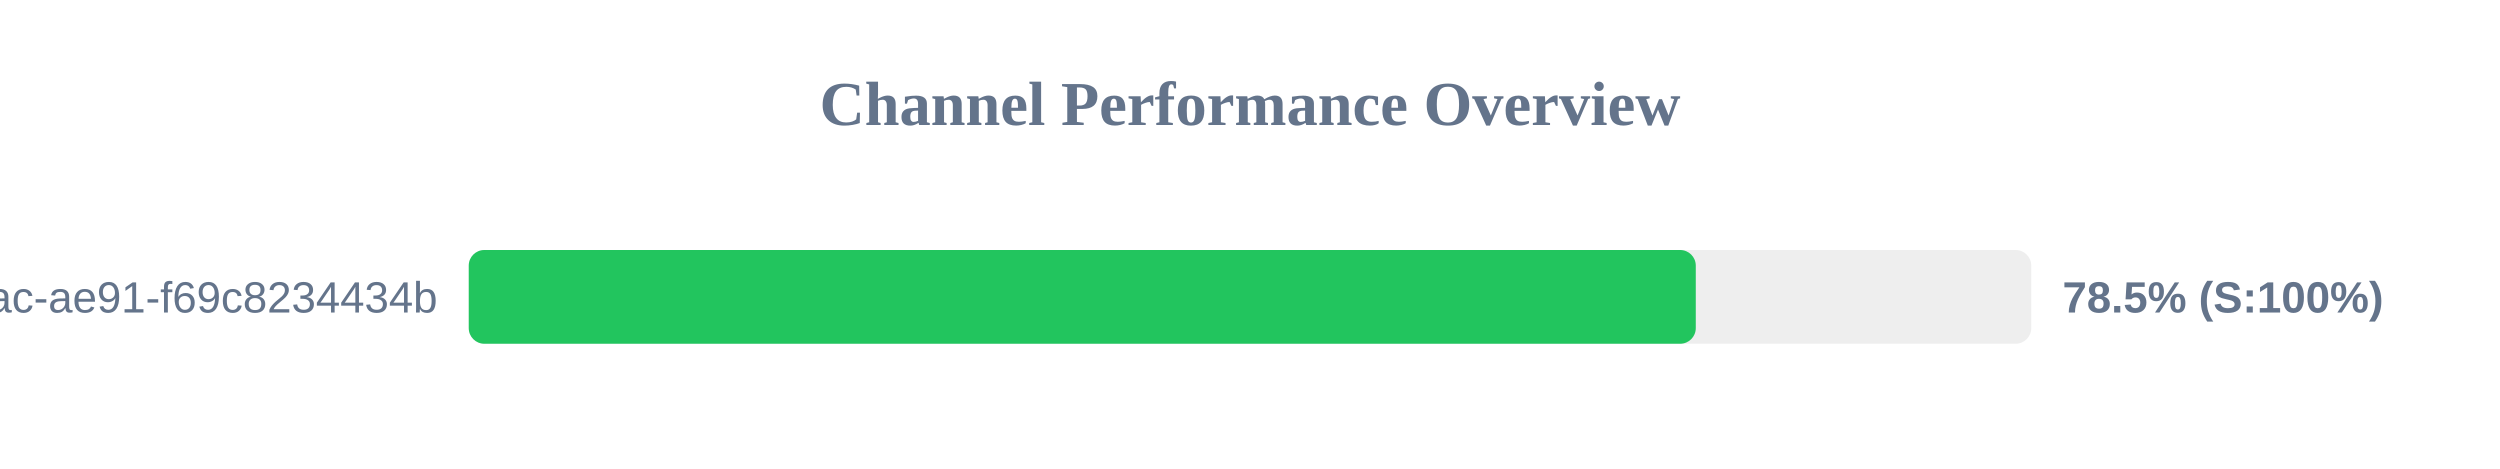
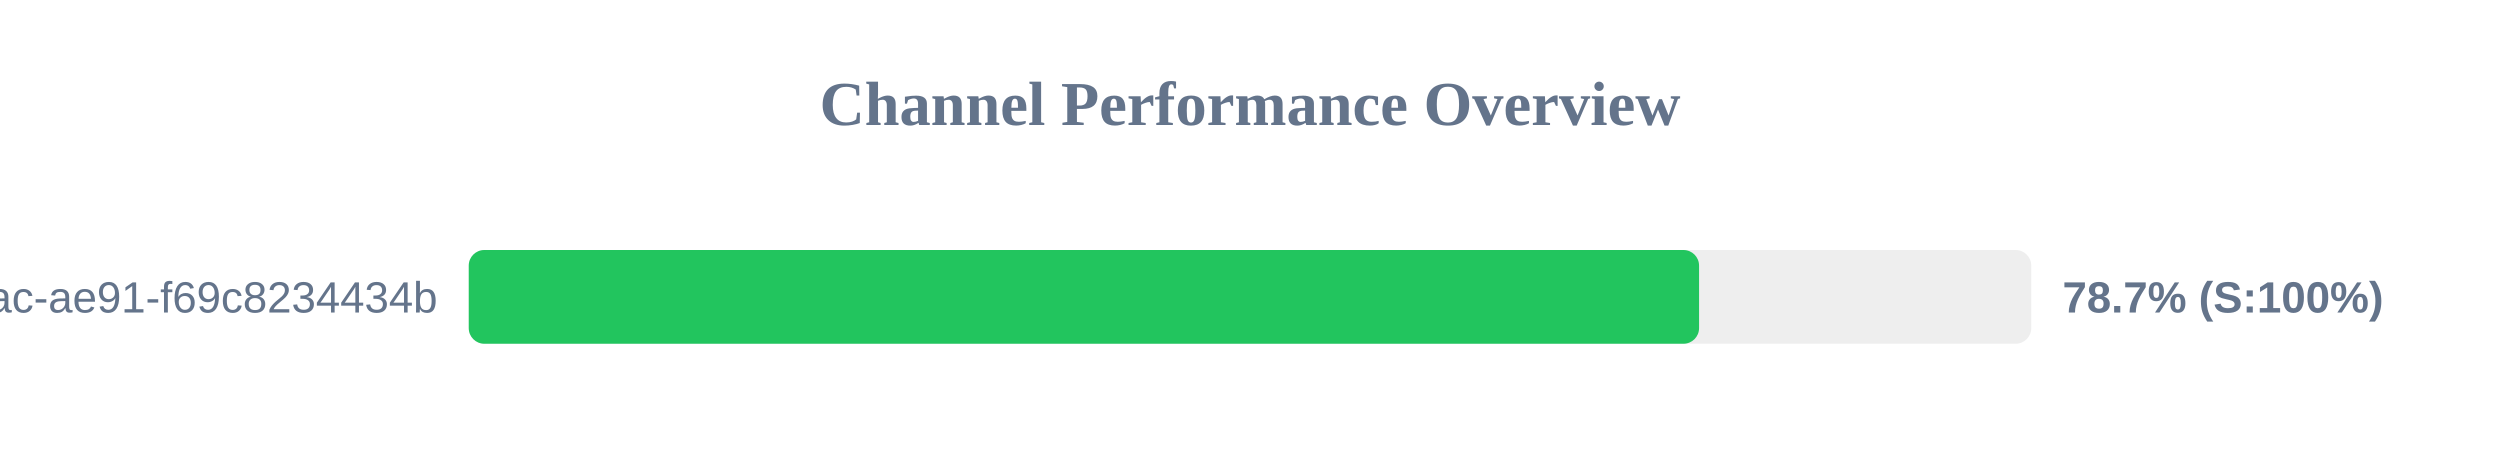
<svg xmlns="http://www.w3.org/2000/svg" width="800" height="150" version="1.1">
  <style>
        .row { font: 14px Arial; fill: #64748b; }
        .score { font: bold 14px Arial; fill: #64748b; }
    </style>
  <text x="400" y="40" text-anchor="middle" font-size="20px" font-weight="bold" fill="#64748b">Channel Performance Overview</text>
  <rect x="150" y="80" width="500" height="30" fill="#eee" rx="5" />
-   <rect x="150" y="80" width="392.65" height="30" fill="#22c55e" rx="5" />
+   <rect x="150" y="80" width="393.7" height="30" fill="#22c55e" rx="5" />
  <text x="140" y="100" text-anchor="end" class="row">?uuid=942b9cb8-92fa-46ac-ae91-f69c8234434b</text>
-   <text x="660" y="100" text-anchor="start" class="score">78.5% (S:100%)</text>
+   <text x="660" y="100" text-anchor="start" class="score">78.7% (S:100%)</text>
</svg>
